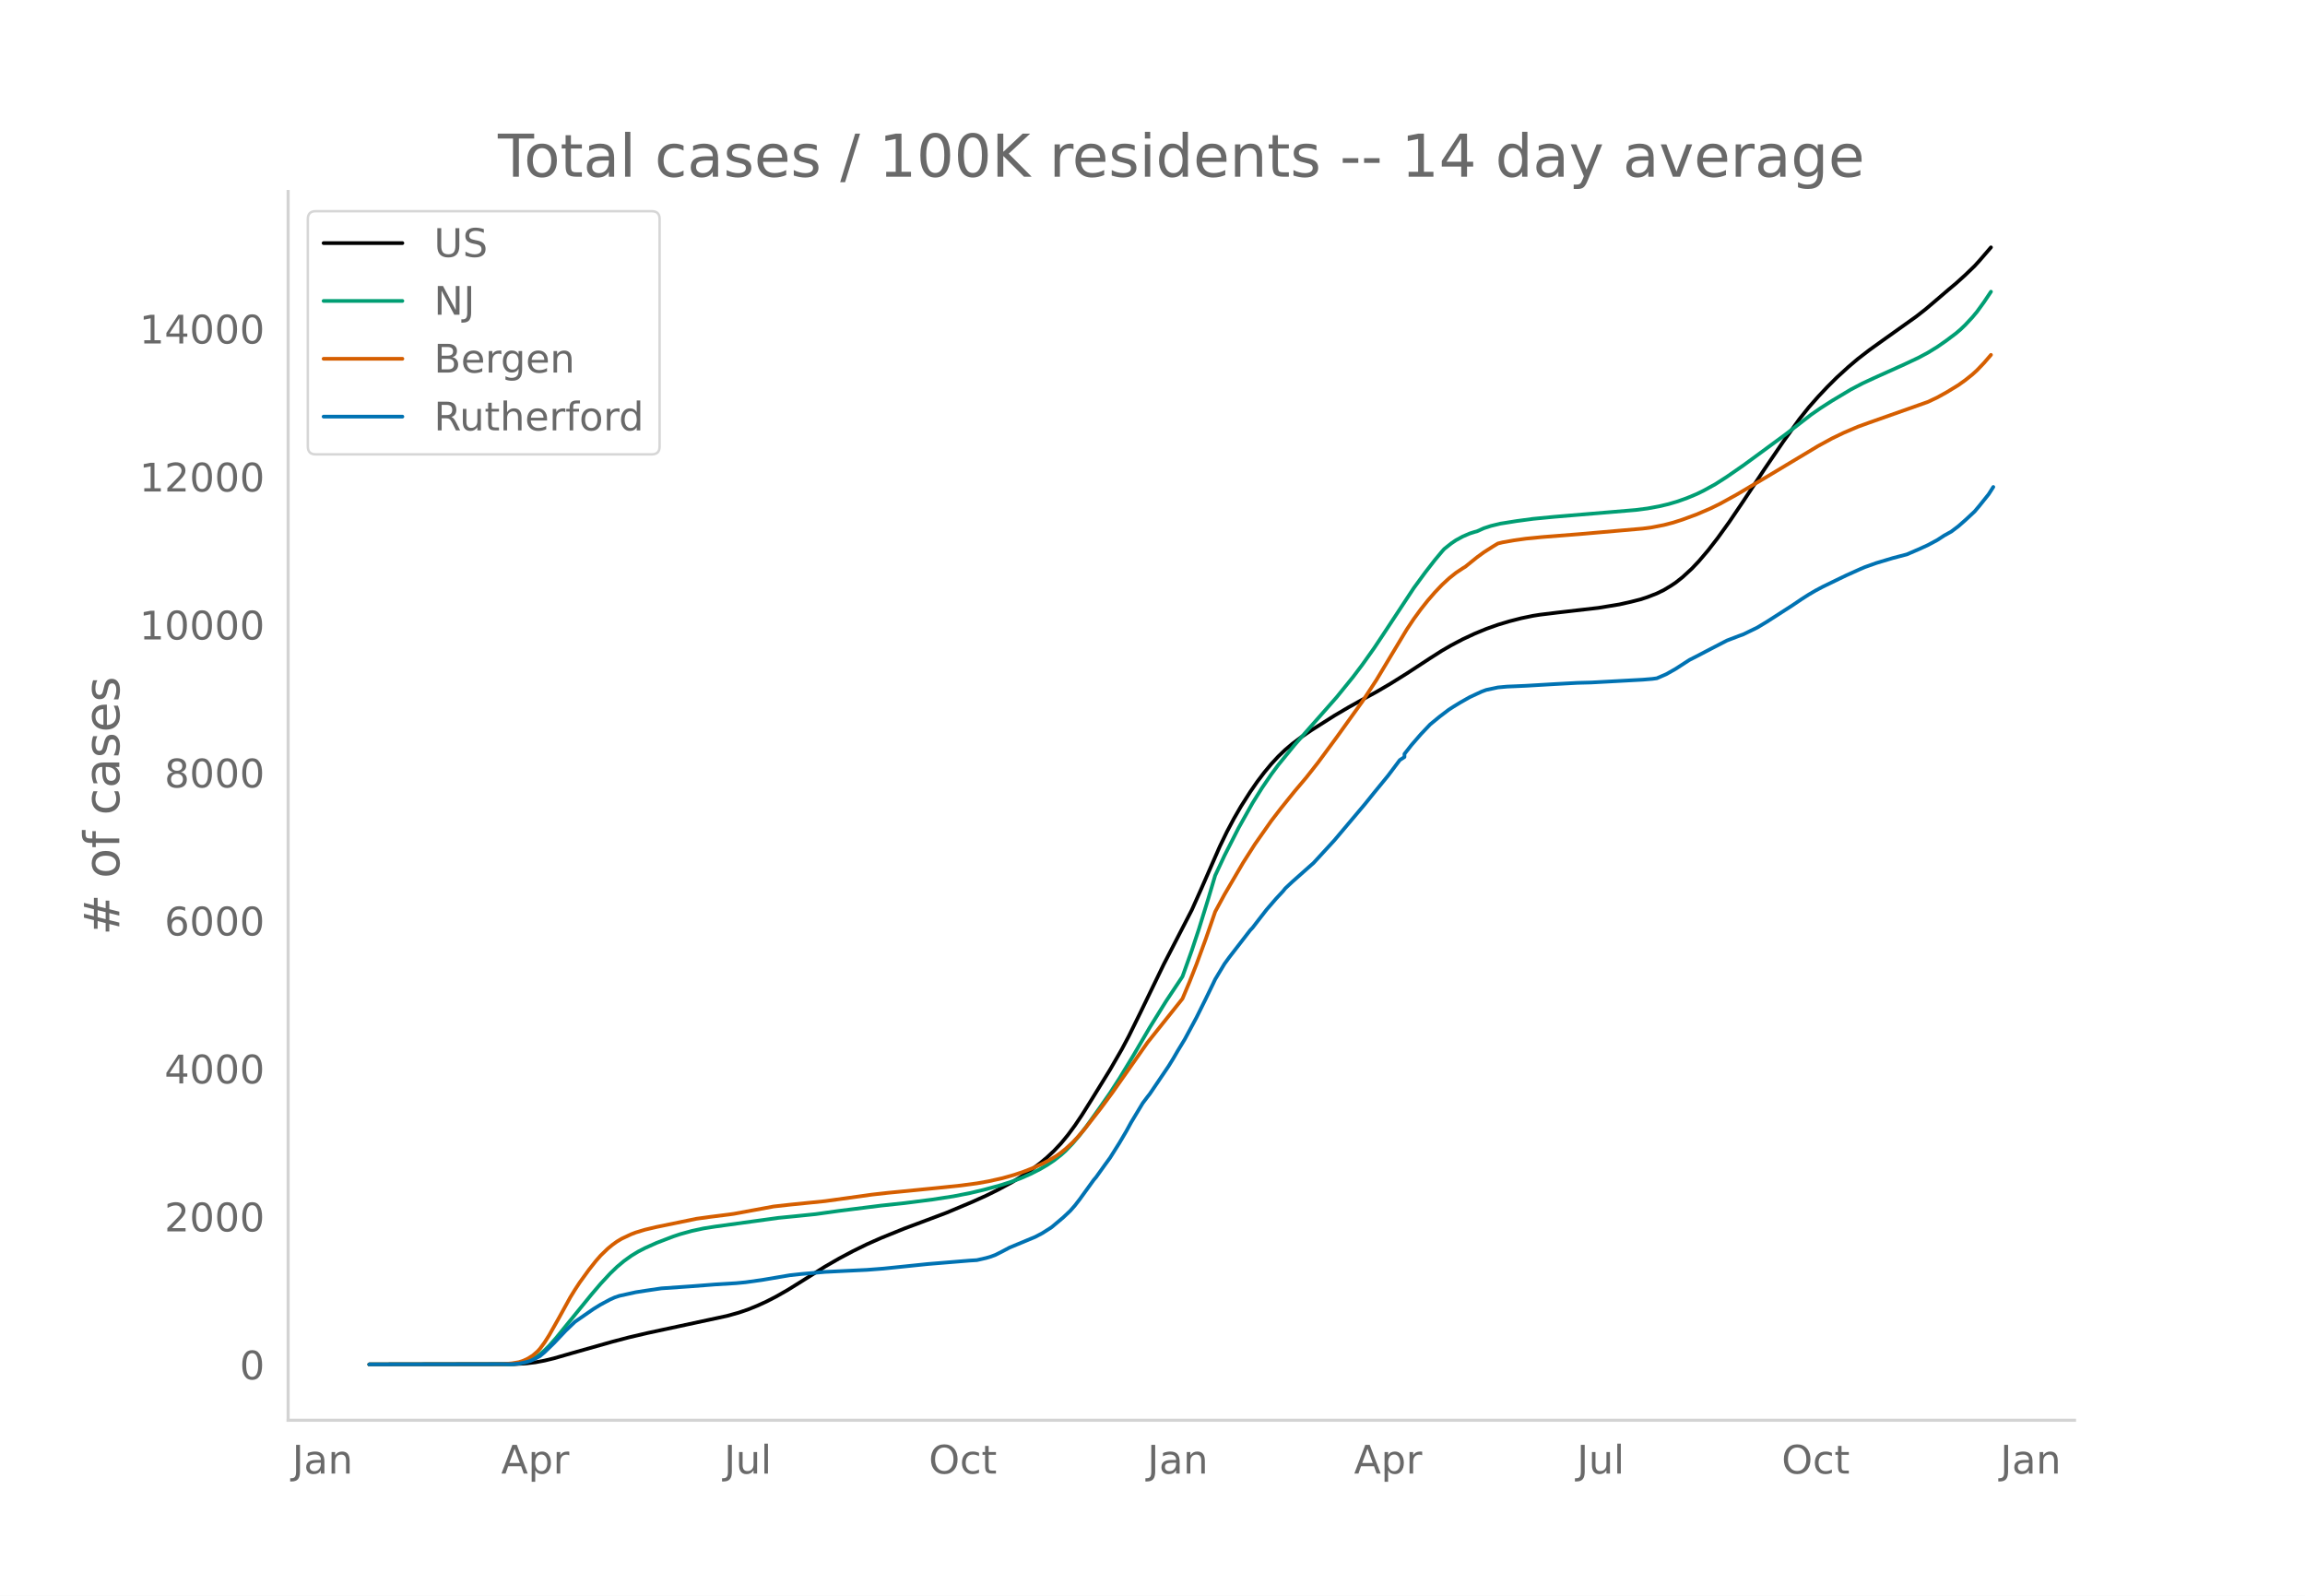
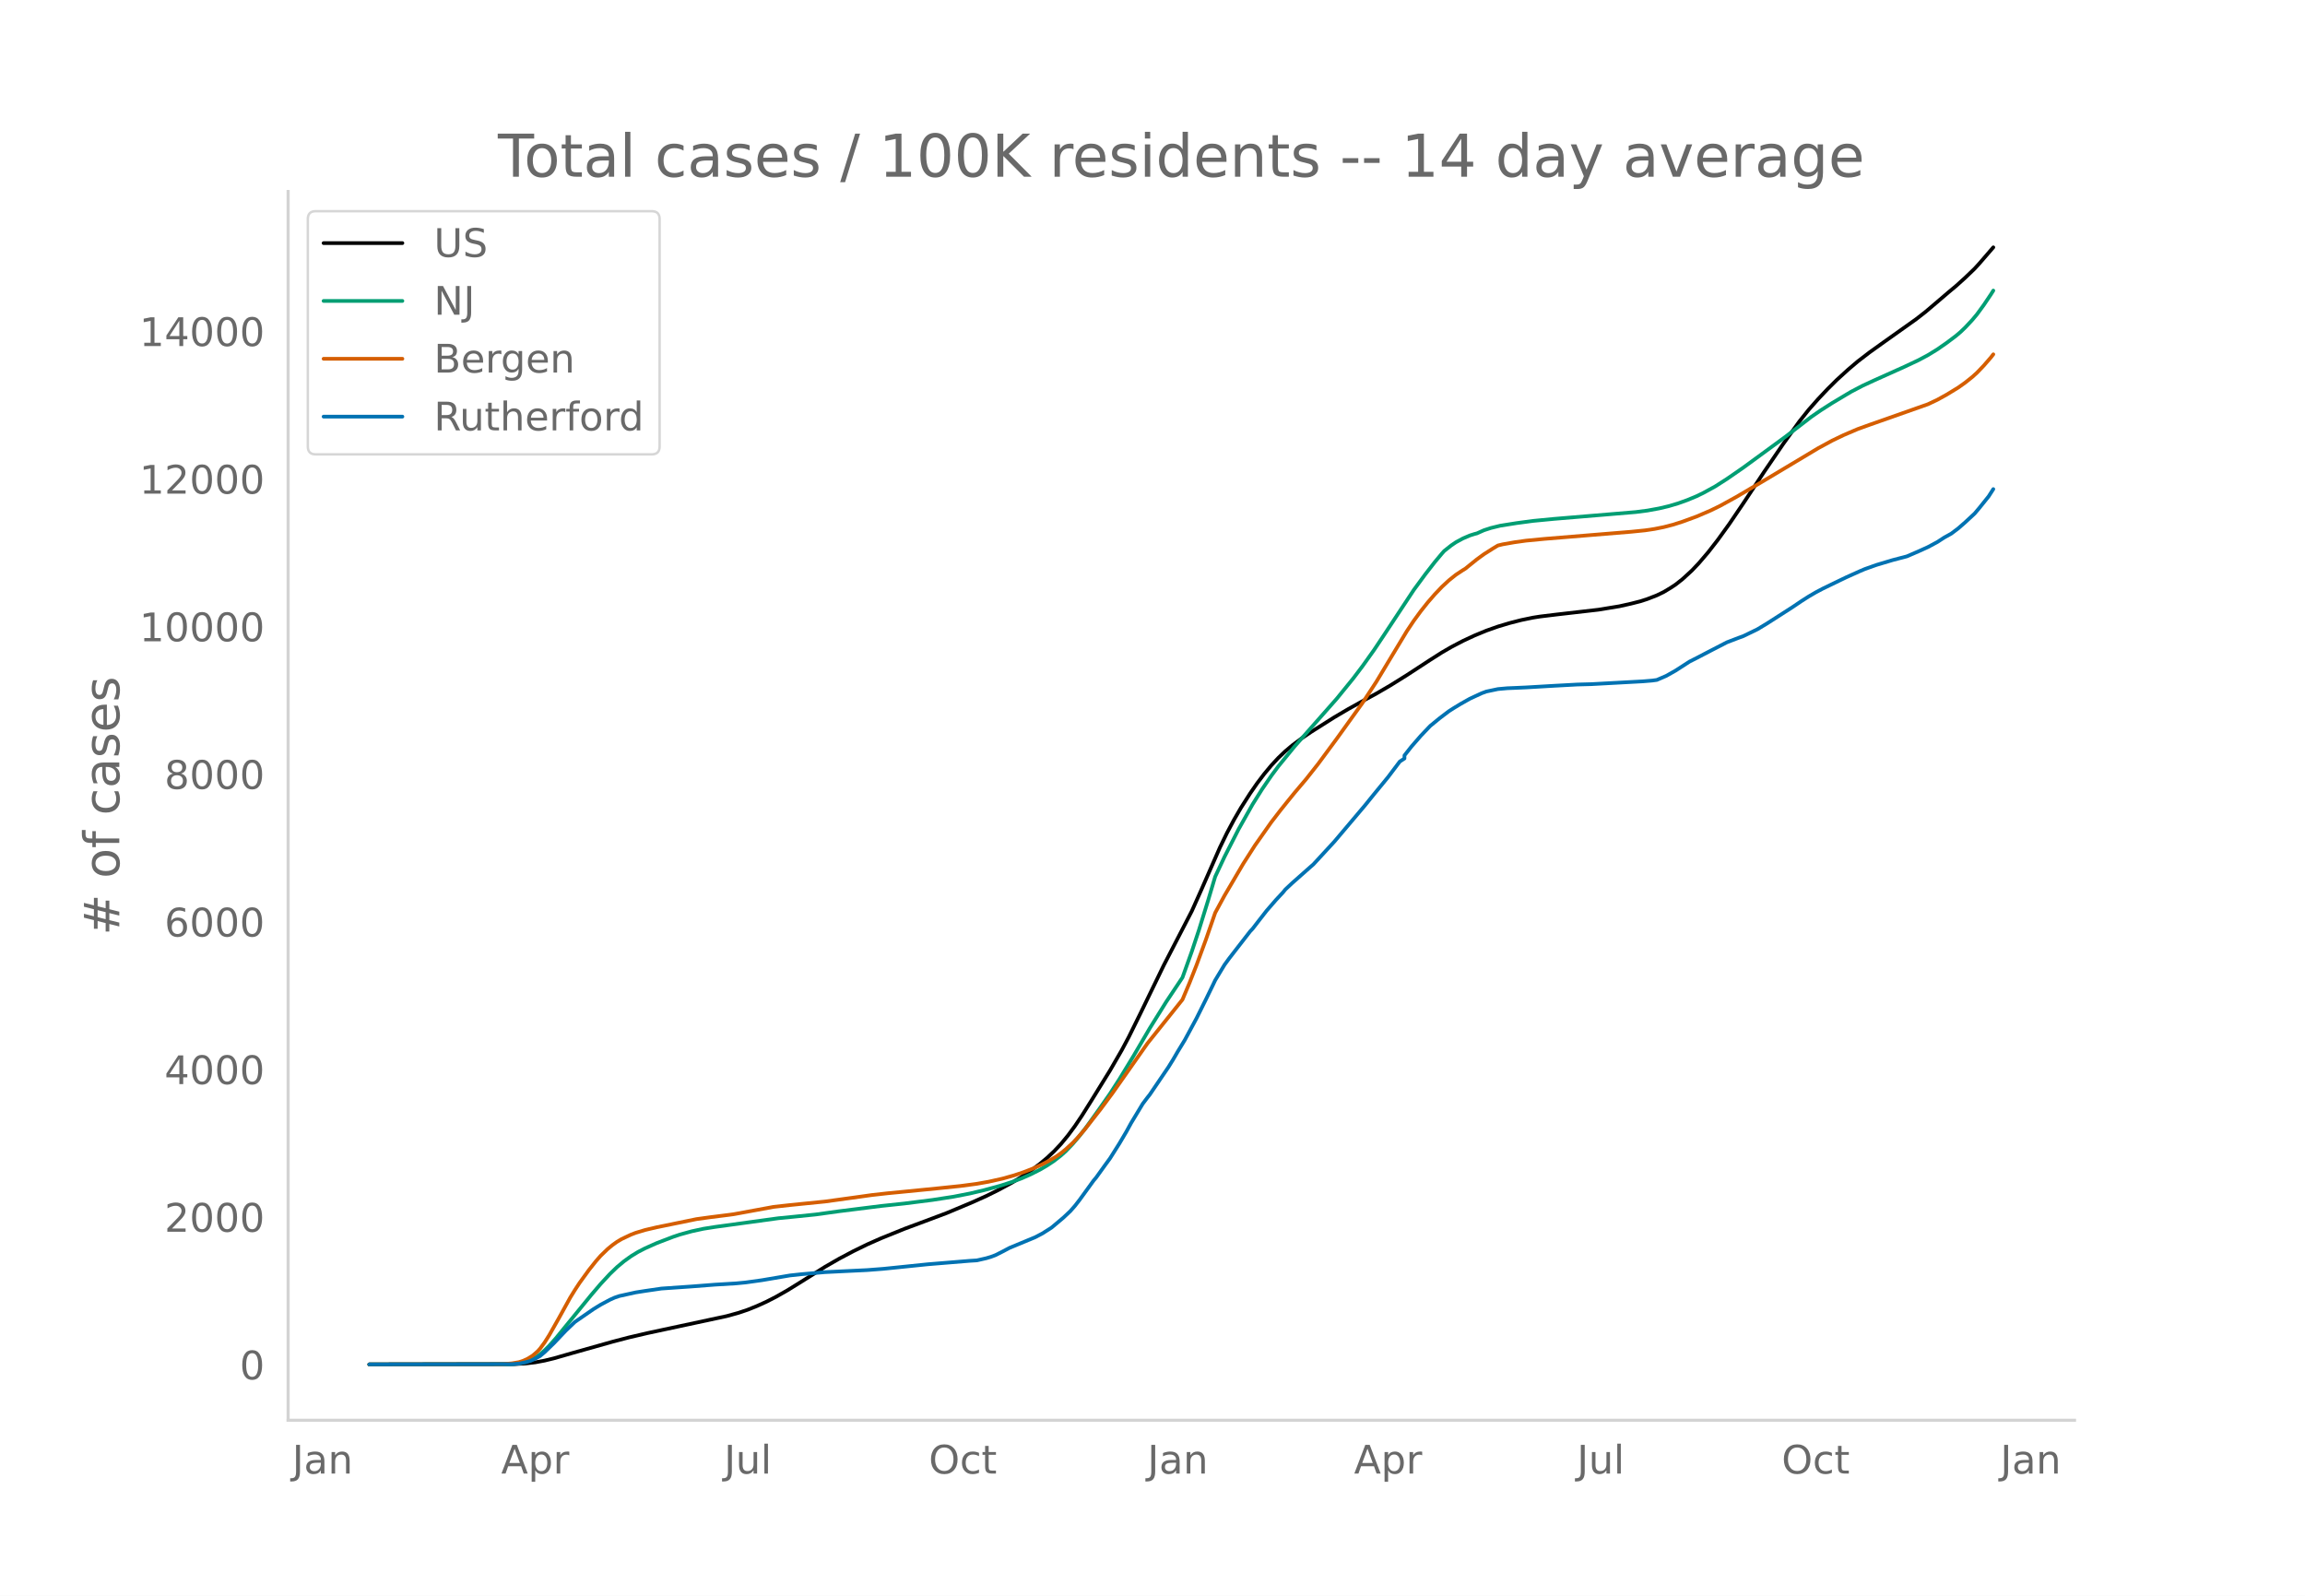
<svg xmlns="http://www.w3.org/2000/svg" xmlns:xlink="http://www.w3.org/1999/xlink" height="864" viewBox="0 0 936 648" width="1248">
  <defs>
    <style>*{stroke-linecap:butt;stroke-linejoin:round}</style>
  </defs>
  <g id="figure_1">
    <path d="M0 648h936V0H0z" style="fill:#fff" id="patch_1" />
    <g id="axes_1">
      <path d="M117 576.72h725.4V77.76H117z" style="fill:none" id="patch_2" />
-       <path clip-path="url(#pfabad0ca07)" d="m149.973 554.04 58.829-.107 4.744-.278 3.795-.45 3.796-.71 3.795-.924 7.591-2.185 16.13-4.555 6.643-1.745 7.59-1.777 12.336-2.653 19.926-4.285 4.744-1.317 3.795-1.286 3.796-1.535 3.795-1.735 3.796-1.948 4.744-2.703 5.693-3.538 9.489-5.968 5.693-3.285 5.693-3.028 5.693-2.794 5.693-2.527 9.489-3.847 6.642-2.476 10.437-3.926 10.437-4.383 5.694-2.574 4.744-2.344 5.693-3.077 3.795-2.302 3.796-2.54 3.795-2.836 2.847-2.393 2.846-2.672 2.847-3.029 2.847-3.462 2.846-3.865 2.847-4.241 3.795-6.062 7.59-12.306 4.745-8.217 2.847-5.349 4.744-9.638 9.489-19.61L483.97 369.5l3.795-8.494 7.591-17.343 2.847-5.877 2.846-5.362 2.847-4.92 3.795-5.963 2.847-4.117 2.846-3.757 2.847-3.425 2.847-3.074 2.846-2.723 2.847-2.398 3.795-2.845 3.795-2.582 9.489-6.016 5.693-3.358 6.642-3.698 4.744-2.589 5.694-3.329 6.642-4.153 9.488-6.207 4.744-3.023 3.796-2.207 4.744-2.495 4.744-2.212 4.745-1.963 4.744-1.686 4.744-1.422 4.744-1.22 4.745-.982 2.846-.449 6.642-.812 17.08-1.966 8.54-1.404 4.744-1.067 3.795-.965 2.847-.93 3.795-1.48 2.847-1.387 2.846-1.716 1.898-1.258 2.846-2.245 3.796-3.494 2.846-3.005 3.796-4.457 3.795-4.889 4.745-6.583 5.693-8.41 8.54-12.933 7.59-11.14 6.642-9.264 3.796-4.77 3.795-4.317 3.796-4.029 3.795-3.784 4.744-4.325 3.796-3.224 4.744-3.655 5.693-4.087 13.284-9.465 3.795-2.969 4.745-4.038 4.744-4.065 2.847-2.373 3.795-3.433 3.795-3.659 1.898-2.08 4.744-5.493h0" style="fill:none;stroke:#000;stroke-linecap:round;stroke-width:1.5" id="line2d_1" />
-       <path clip-path="url(#pfabad0ca07)" d="m149.973 554.04 56.931-.1 2.847-.203 1.897-.271 1.898-.48 1.898-.718 1.897-.973 1.898-1.301 1.898-1.652 1.898-1.909 2.846-3.212 3.796-4.677 10.437-12.811 3.795-4.448 3.796-4.102 2.846-2.747 2.847-2.38 2.847-2.057 2.846-1.74 2.847-1.468 4.744-2.128 6.642-2.547 2.847-.955 4.744-1.308 4.744-1.026 4.744-.753 25.62-3.526 6.641-.653 8.54-.873 9.489-1.32 17.08-2.145 9.488-1.012 11.386-1.447 8.54-1.323 6.642-1.3 5.693-1.345 6.642-1.807 4.744-1.54 3.795-1.41 3.796-1.679 3.795-1.914 2.847-1.663 2.846-1.894 2.847-2.224 1.898-1.71 2.846-2.968 2.847-3.355 2.846-3.717 4.745-6.644 4.744-6.792 3.795-5.879 5.693-9.37 6.642-11.352 6.642-10.692 6.642-9.972 3.796-10.626 2.846-8.576 3.796-12.277 2.846-9.57 3.796-8.106 5.693-11.178 5.693-10.145 3.796-6.06 3.795-5.554 2.847-3.844 6.641-8.149 17.08-19.385 6.642-8.183 3.795-5.023 4.745-6.666 3.795-5.704 12.335-18.73 4.744-6.465 3.796-4.885 2.846-3.413.95-1.073 2.846-2.263 1.898-1.29 2.846-1.552 2.847-1.223 1.897-.6.95-.243 2.846-1.274 2.846-.929 3.796-.925 6.642-1.057 6.642-.893 8.54-.822 22.772-1.903 10.437-.88 4.745-.612 4.744-.87 3.795-.897 3.796-1.128 3.795-1.356 3.796-1.582 2.846-1.387 4.744-2.608 4.745-3.045 6.642-4.6 17.08-12.53 10.437-8.064 3.795-2.635 4.744-3.04 7.591-4.544 4.744-2.49 4.745-2.208 12.335-5.551 5.693-2.688 3.795-2.029 3.796-2.333 3.795-2.647 3.796-2.859 1.897-1.615 1.898-1.825 2.847-3.056 1.897-2.269 2.847-3.917 2.846-4.25h0" style="fill:none;stroke:#009e73;stroke-linecap:round;stroke-width:1.5" id="line2d_2" />
-       <path clip-path="url(#pfabad0ca07)" d="m149.973 554.04 54.084-.093 3.796-.333 2.846-.485 1.898-.617 1.898-.908 1.898-1.208 1.897-1.65.95-1.04 1.897-2.562 1.898-3.013 3.795-6.708 4.744-8.612 1.898-3.084 1.898-2.901 3.795-5.244 2.847-3.584 1.897-2.17 2.847-2.757 1.898-1.57 1.897-1.366 1.898-1.13 3.796-1.794 1.897-.73 3.796-1.15 4.744-1.114 16.13-3.316 5.694-.785 7.59-.958 1.898-.263 16.13-2.974 6.643-.74L335 487.745l14.232-1.97 4.745-.67 6.642-.746 4.744-.457 15.182-1.505 9.488-.984 6.642-.888 4.744-.839 5.694-1.275 4.744-1.34 3.795-1.28 3.796-1.48 3.795-1.734 2.847-1.481 2.846-1.7 1.898-1.346 1.898-1.534 2.846-2.621 1.898-1.993 2.846-3.29 6.642-8.51 4.745-6.425 14.233-20.296 10.437-13.073 3.795-4.77 2.847-6.775 2.847-7.23 3.795-10.342 3.795-10.98 3.796-7.022 7.59-12.945 4.745-7.44 6.642-9.47 3.795-4.939 2.847-3.555 2.846-3.523 4.745-5.618 4.744-6.03 7.59-10.296 10.438-14.543 5.693-8.713 5.694-9.49 6.642-11.04 2.846-4.273 2.847-3.896 2.846-3.59 2.847-3.281 2.846-2.995 2.847-2.65 2.847-2.283 2.846-1.89.949-.568 4.744-3.836 2.847-2.08 3.795-2.413 1.898-1.141 1.898-.463 4.744-.839 4.744-.664 6.642-.65 15.182-1.197 25.619-2.237 3.795-.514 4.745-.928 3.795-.988 3.795-1.22 5.694-2.09 5.693-2.45 3.795-1.857 6.642-3.658 11.386-6.723 11.387-6.826 10.437-6.268 5.693-3.1 4.745-2.289 5.693-2.437 4.744-1.715 23.721-8.376 3.796-1.794 3.795-2.103 4.744-2.9 2.847-2.03 2.847-2.274 1.897-1.721 2.847-2.979 2.846-3.298h0" style="fill:none;stroke:#d55e00;stroke-linecap:round;stroke-width:1.5" id="line2d_3" />
-       <path clip-path="url(#pfabad0ca07)" d="m149.973 554.04 57.88-.106 2.846-.21 2.847-.587 1.898-.55 1.897-.88 1.898-1.032 1.898-1.595 3.795-3.682 4.745-5.018 3.795-3.635 7.59-5.253 2.847-1.747 3.796-2.04 1.898-.856 1.897-.645 6.642-1.465 3.796-.598 6.642-.974 12.335-.856 9.488-.738 8.54-.516 3.795-.364 6.642-.926 11.387-1.935 4.744-.516 9.489-.832 8.54-.422 8.539-.41 6.642-.516 6.642-.68 11.386-1.173 17.08-1.407 2.846-.176 3.796-.868 1.897-.562 1.898-.716 2.847-1.442 2.846-1.512 10.438-4.339 2.846-1.5 2.847-1.806.949-.622 4.744-3.998 2.846-2.685 1.898-2.17 1.898-2.45 5.693-7.868.949-1.113 3.795-5.289 1.898-2.603 3.795-6.038 2.847-4.83 1.898-3.472 4.744-7.879 1.898-2.52.948-1.197 7.591-11.21 1.898-3.071 1.898-3.272 2.846-4.678 4.745-8.817 3.795-7.645 2.847-5.863.948-1.993 3.796-6.308 1.898-2.603 8.54-11.046.948-.996 2.847-3.694 2.846-3.658 3.796-4.385 2.846-3.06.95-1.185 2.846-2.673 7.59-6.73.95-.821 8.539-9.287 10.437-12.37 1.898-2.251 3.796-4.702 5.693-6.953 4.744-6.308 1.898-1.243v-1.255l2.846-3.61 3.796-4.374 3.795-3.999 3.796-3.119 3.795-2.884 1.898-1.22 2.846-1.735 3.796-2.146 4.744-2.204 1.898-.703 4.744-1.009 3.795-.34 2.847-.117 4.744-.211 11.386-.669 9.489-.515 5.693-.153L667.1 276l3.795-.317 1.898-.258 3.796-1.641 3.795-2.146 5.693-3.682 2.847-1.442 5.693-2.978 6.642-3.436 4.744-1.817 1.898-.692 5.693-2.767 3.795-2.286 10.438-6.707 3.795-2.568 2.847-1.818 2.846-1.665 2.847-1.512 6.642-3.225 2.846-1.371 5.694-2.568 1.897-.81 4.745-1.688 6.641-1.993 5.694-1.49 4.744-2.051 3.795-1.724 3.796-2.04 2.846-1.852 2.847-1.583 2.846-2.146 2.847-2.498 3.795-3.529 1.898-2.251 3.796-4.737 1.897-2.967h0" style="fill:none;stroke:#0072b2;stroke-linecap:round;stroke-width:1.5" id="line2d_4" />
+       <path clip-path="url(#p5a0dff7d9c)" d="m149.973 554.04 58.829-.106 4.744-.278 3.795-.449 3.796-.708 3.795-.922 7.591-2.18 16.13-4.544 6.643-1.74 7.59-1.773 12.336-2.647 19.926-4.274 4.744-1.314 3.795-1.282 3.796-1.532 3.795-1.73 3.796-1.944 4.744-2.697 5.693-3.529 9.489-5.953 5.693-3.278 5.693-3.02 5.693-2.787 5.693-2.52 9.489-3.839 6.642-2.47 10.437-3.916 10.437-4.373 5.694-2.567 4.744-2.338 5.693-3.07 3.795-2.297 3.796-2.533 3.795-2.83 2.847-2.386 2.846-2.665 2.847-3.022 2.847-3.454 2.846-3.856 2.847-4.23 3.795-6.047 7.59-12.276 4.745-8.198 2.847-5.335 4.744-9.615 9.489-19.561 11.386-22.006 3.795-8.472 7.591-17.301 2.847-5.863 2.846-5.349 2.847-4.908 3.795-5.949 2.847-4.106 2.846-3.748 2.847-3.417 2.847-3.066 2.846-2.717 2.847-2.392 3.795-2.838 3.795-2.575 9.489-6.002 5.693-3.35 6.642-3.689 4.744-2.583 5.694-3.32 6.642-4.143 9.488-6.193 4.744-3.015 3.796-2.201 4.744-2.489 4.744-2.207 4.745-1.959 4.744-1.68 4.744-1.42 4.744-1.216 4.745-.98 2.846-.448 6.642-.81 17.08-1.962 8.54-1.4 4.744-1.064 3.795-.963 2.847-.927 3.795-1.477 2.847-1.384 2.846-1.712 1.898-1.255 2.846-2.239 3.796-3.485 2.846-2.999 3.796-4.445 3.795-4.877 4.745-6.568 5.693-8.388 8.54-12.902 7.59-11.113 6.642-9.242 3.796-4.758 3.795-4.306 3.796-4.02 3.795-3.775 4.744-4.314 3.796-3.216 4.744-3.646 5.693-4.078 13.284-9.442 3.795-2.96 4.745-4.029 4.744-4.055 2.847-2.368 3.795-3.424 3.795-3.65 1.898-2.075 5.693-6.585h0" style="fill:none;stroke:#000;stroke-linecap:round;stroke-width:1.5" id="line2d_1" />
+       <path clip-path="url(#p5a0dff7d9c)" d="m149.973 554.04 56.931-.1 2.847-.202 1.897-.271 1.898-.478 1.898-.717 1.897-.97 1.898-1.298 1.898-1.648 1.898-1.904 2.846-3.205 3.796-4.665 10.437-12.78 3.795-4.437 3.796-4.092 2.846-2.74 2.847-2.374 2.847-2.052 2.846-1.737 2.847-1.464 4.744-2.122 6.642-2.541 2.847-.953 4.744-1.305 4.744-1.024 4.744-.75 25.62-3.518 6.641-.651 8.54-.871 9.489-1.317 17.08-2.14 9.488-1.01 11.386-1.443 8.54-1.32 6.642-1.296 5.693-1.342 6.642-1.803 4.744-1.537 3.795-1.405 3.796-1.676 3.795-1.909 2.847-1.66 2.846-1.888 2.847-2.22 1.898-1.704 2.846-2.961 2.847-3.347 2.846-3.708 4.745-6.628 4.744-6.775 3.795-5.865 5.693-9.346 6.642-11.325 6.642-10.667 6.642-9.947 3.796-10.6 2.846-8.555 3.796-12.248 2.846-9.546 3.796-8.087 5.693-11.15 5.693-10.12 3.796-6.046 3.795-5.54 2.847-3.835 6.641-8.129 17.08-19.338 6.642-8.162 3.795-5.011 4.745-6.65 3.795-5.69 12.335-18.684 4.744-6.45 3.796-4.873 2.846-3.405.95-1.07 2.846-2.257 1.898-1.287 2.846-1.548 2.847-1.221 1.897-.6.95-.24 2.846-1.271 2.846-.927 3.796-.923 6.642-1.055 6.642-.89 8.54-.82 22.772-1.898 10.437-.88 4.745-.61 4.744-.866 3.795-.896 3.796-1.125 3.795-1.353 3.796-1.578 2.846-1.384 4.744-2.602 4.745-3.037 6.642-4.588 17.08-12.5 10.437-8.044 3.795-2.629 4.744-3.032 7.591-4.534 4.744-2.483 4.745-2.203 12.335-5.537 5.693-2.682 3.795-2.024 3.796-2.327 3.795-2.64 3.796-2.853 1.897-1.611 1.898-1.82 2.847-3.05 1.897-2.262 2.847-3.908 2.846-4.24.95-1.518h0" style="fill:none;stroke:#009e73;stroke-linecap:round;stroke-width:1.5" id="line2d_2" />
+       <path clip-path="url(#p5a0dff7d9c)" d="m149.973 554.04 54.084-.093 3.796-.332 2.846-.484 1.898-.616 1.898-.905 1.898-1.205 1.897-1.645.95-1.04 1.897-2.555 1.898-3.005 3.795-6.692 4.744-8.59 1.898-3.078 1.898-2.893 3.795-5.231 2.847-3.576 1.897-2.164 2.847-2.75 1.898-1.566 1.897-1.364 1.898-1.127 3.796-1.79 1.897-.728 3.796-1.146 4.744-1.112 16.13-3.308 5.694-.783 7.59-.956 1.898-.262 16.13-2.967 6.643-.739 14.233-1.43 14.232-1.965 4.745-.669 6.642-.745 4.744-.455 15.182-1.501 9.488-.982 6.642-.886 4.744-.837 5.694-1.272 4.744-1.337 3.795-1.277 3.796-1.476 3.795-1.73 2.847-1.477 2.846-1.695 1.898-1.344 1.898-1.53 2.846-2.615 1.898-1.988 2.846-3.28 6.642-8.49 4.745-6.41 14.233-20.246 10.437-13.042 3.795-4.758 2.847-6.759 2.847-7.211 3.795-10.318 3.795-10.952 3.796-7.006 7.59-12.913 4.745-7.423 6.642-9.446 3.795-4.927 2.847-3.547 2.846-3.514 4.745-5.604 4.744-6.015 7.59-10.271 10.438-14.508 5.693-8.692 5.694-9.466 6.642-11.013 2.846-4.263 2.847-3.886 2.846-3.582 2.847-3.273 2.846-2.988 2.847-2.643 2.847-2.278 2.846-1.884.949-.568 4.744-3.827 2.847-2.075 3.795-2.407 1.898-1.138 1.898-.462 4.744-.837 4.744-.662 7.591-.73 35.108-2.88 5.693-.575 3.795-.567 3.796-.76 3.795-.987 3.795-1.217 5.694-2.084 5.693-2.444 3.795-1.852 6.642-3.65 11.386-6.707 11.387-6.808 10.437-6.254 5.693-3.093 4.745-2.282 5.693-2.431 4.744-1.711 23.721-8.355 3.796-1.79 3.795-2.098 4.744-2.893 2.847-2.026 2.847-2.268 1.897-1.717 2.847-2.97 2.846-3.291.95-1.224h0" style="fill:none;stroke:#d55e00;stroke-linecap:round;stroke-width:1.5" id="line2d_3" />
+       <path clip-path="url(#p5a0dff7d9c)" d="m149.973 554.04 57.88-.105 2.846-.21 2.847-.586 1.898-.55 1.897-.877 1.898-1.029 1.898-1.59 3.795-3.673 4.745-5.007 3.795-3.626 7.59-5.24 2.847-1.743 3.796-2.035 1.898-.854 1.897-.643 6.642-1.462 3.796-.597 6.642-.97 12.335-.854 9.488-.737 8.54-.515 3.795-.362 6.642-.924 11.387-1.93 4.744-.515 9.489-.83 8.54-.422 8.539-.409 6.642-.515 6.642-.678 11.386-1.17 17.08-1.403 2.846-.176 3.796-.865 1.897-.562 1.898-.713 2.847-1.439 2.846-1.509 10.438-4.328 2.846-1.497 2.847-1.801.949-.62 4.744-3.989 2.846-2.678 1.898-2.164 1.898-2.445 5.693-7.848.949-1.111 3.795-5.275 1.898-2.597 3.795-6.024 2.847-4.819 1.898-3.462 4.744-7.86 1.898-2.515.948-1.193 7.591-11.182 1.898-3.065 1.898-3.263 2.846-4.667 4.745-8.796 3.795-7.626 2.847-5.849.948-1.988 3.796-6.293 1.898-2.597 8.54-11.018.948-.994 2.847-3.685 2.846-3.649 3.796-4.375 2.846-3.052.95-1.182 2.846-2.667 7.59-6.713.95-.82 8.539-9.263 10.437-12.34 1.898-2.246 3.796-4.69 5.693-6.936 4.744-6.293 1.898-1.24v-1.252l2.846-3.602 3.796-4.363 3.795-3.989 3.796-3.11 3.795-2.878 1.898-1.217 2.846-1.73 3.796-2.141 4.744-2.2 1.898-.701 4.744-1.006 3.795-.34 2.847-.116 4.744-.21 11.386-.667 9.489-.515 5.693-.152 20.875-1.135 3.795-.316 1.898-.257 3.796-1.637 3.795-2.14 5.693-3.674 2.847-1.438 5.693-2.971 6.642-3.427 4.744-1.813 1.898-.69 5.693-2.761 3.795-2.28 10.438-6.691 3.795-2.562 2.847-1.813 2.846-1.66 2.847-1.51 6.642-3.216 2.846-1.369 5.694-2.561 1.897-.807 4.745-1.685 6.641-1.988 5.694-1.486 4.744-2.047 3.795-1.719 3.796-2.035 2.846-1.848 2.847-1.58 2.846-2.14 2.847-2.491 3.795-3.521 1.898-2.246 3.796-4.725 1.897-2.96h0" style="fill:none;stroke:#0072b2;stroke-linecap:round;stroke-width:1.5" id="line2d_4" />
      <path d="M117 576.72V77.76" style="fill:none;stroke:#d3d3d3;stroke-linecap:square;stroke-linejoin:miter;stroke-width:1.25" id="patch_3" />
      <path d="M117 576.72h725.4" style="fill:none;stroke:#d3d3d3;stroke-linecap:square;stroke-linejoin:miter;stroke-width:1.25" id="patch_4" />
      <g id="matplotlib.axis_1">
        <g id="xtick_1">
          <g style="fill:#696969" transform="matrix(.16 0 0 -.16 118.663 598.378)" id="text_1">
            <defs>
              <path d="M9.813 72.906h9.859V5.078q0-13.187-5-19.14-5-5.954-16.094-5.954h-3.75v8.297h3.078q6.531 0 9.219 3.672Q9.813-4.39 9.813 5.078z" id="DejaVuSans-74" />
              <path d="M34.281 27.484q-10.89 0-15.093-2.484-4.204-2.484-4.204-8.5 0-4.781 3.157-7.594 3.156-2.797 8.562-2.797 7.485 0 12 5.297 4.516 5.297 4.516 14.078v2zm17.922 3.72V0H43.22v8.297Q40.14 3.328 35.547.953q-4.594-2.375-11.234-2.375-8.391 0-13.36 4.719Q6 8.016 6 15.922q0 9.219 6.172 13.906 6.187 4.688 18.437 4.688h12.61v.89q0 6.203-4.078 9.594-4.078 3.39-11.453 3.39-4.688 0-9.141-1.124-4.438-1.125-8.531-3.375v8.312q4.921 1.906 9.562 2.844 4.64.953 9.031.953 11.875 0 17.735-6.156 5.86-6.14 5.86-18.64z" id="DejaVuSans-97" />
              <path d="M54.89 33.016V0h-8.984v32.719q0 7.765-3.031 11.61-3.031 3.858-9.078 3.858-7.281 0-11.484-4.64-4.204-4.625-4.204-12.64V0H9.08v54.688h9.03v-8.5q3.235 4.937 7.594 7.374Q30.078 56 35.797 56q9.422 0 14.25-5.828 4.844-5.828 4.844-17.156z" id="DejaVuSans-110" />
            </defs>
            <use xlink:href="#DejaVuSans-74" />
            <use x="29.492" xlink:href="#DejaVuSans-97" />
            <use x="90.771" xlink:href="#DejaVuSans-110" />
          </g>
        </g>
        <g id="xtick_2">
          <g style="fill:#696969" transform="matrix(.16 0 0 -.16 203.501 598.378)" id="text_2">
            <defs>
              <path d="M34.188 63.188 20.797 26.906h26.812zm-5.579 9.718h11.188L67.578 0h-10.25l-6.64 18.703h-32.86L11.188 0H.78z" id="DejaVuSans-65" />
              <path d="M18.11 8.203v-29H9.077v75.484h9.031v-8.296q2.844 4.875 7.157 7.234Q29.594 56 35.594 56q9.968 0 16.187-7.906 6.235-7.907 6.235-20.797T51.78 6.484q-6.218-7.906-16.187-7.906-6 0-10.328 2.375-4.313 2.375-7.157 7.25zm30.578 19.094q0 9.906-4.079 15.547-4.078 5.64-11.203 5.64-7.14 0-11.218-5.64-4.079-5.64-4.079-15.547 0-9.906 4.078-15.547 4.079-5.64 11.22-5.64 7.124 0 11.202 5.64t4.078 15.547z" id="DejaVuSans-112" />
              <path d="M41.11 46.297q-1.516.875-3.297 1.281Q36.03 48 33.89 48q-7.625 0-11.703-4.953-4.079-4.953-4.079-14.234V0H9.08v54.688h9.03v-8.5q2.844 4.984 7.375 7.39Q30.031 56 36.531 56q.922 0 2.047-.125 1.125-.11 2.484-.36z" id="DejaVuSans-114" />
            </defs>
            <use xlink:href="#DejaVuSans-65" />
            <use x="68.408" xlink:href="#DejaVuSans-112" />
            <use x="131.885" xlink:href="#DejaVuSans-114" />
          </g>
        </g>
        <g id="xtick_3">
          <g style="fill:#696969" transform="matrix(.16 0 0 -.16 294.035 598.378)" id="text_3">
            <defs>
              <path d="M8.5 21.578v33.11h8.984V21.922q0-7.766 3.016-11.656 3.031-3.875 9.094-3.875 7.265 0 11.484 4.64 4.234 4.64 4.234 12.656v31h8.985V0h-8.984v8.406Q42.047 3.422 37.718 1q-4.313-2.422-10.032-2.422-9.421 0-14.312 5.86Q8.5 10.296 8.5 21.578zM31.11 56z" id="DejaVuSans-117" />
              <path d="M9.422 75.984h8.984V0H9.422z" id="DejaVuSans-108" />
            </defs>
            <use xlink:href="#DejaVuSans-74" />
            <use x="29.492" xlink:href="#DejaVuSans-117" />
            <use x="92.871" xlink:href="#DejaVuSans-108" />
          </g>
        </g>
        <g id="xtick_4">
          <g style="fill:#696969" transform="matrix(.16 0 0 -.16 377.15 598.378)" id="text_4">
            <defs>
              <path d="M39.406 66.219q-10.75 0-17.078-8.016-6.312-8-6.312-21.828 0-13.766 6.312-21.781 6.328-8 17.078-8 10.735 0 17.016 8 6.281 8.015 6.281 21.781 0 13.828-6.281 21.828-6.281 8.016-17.016 8.016zm0 8q15.328 0 24.5-10.281 9.188-10.282 9.188-27.563 0-17.234-9.188-27.516-9.172-10.28-24.5-10.28-15.375 0-24.593 10.25-9.204 10.265-9.204 27.546t9.204 27.563q9.218 10.28 24.593 10.28z" id="DejaVuSans-79" />
              <path d="M48.781 52.594v-8.407q-3.812 2.11-7.64 3.157-3.828 1.047-7.735 1.047-8.75 0-13.593-5.547-4.829-5.532-4.829-15.547 0-10.016 4.829-15.563 4.843-5.53 13.593-5.53 3.907 0 7.735 1.046 3.828 1.047 7.64 3.156V2.094Q45.016.344 40.984-.531q-4.015-.89-8.562-.89-12.36 0-19.64 7.765-7.266 7.765-7.266 20.953 0 13.375 7.343 21.031Q20.22 56 33.016 56q4.14 0 8.093-.86 3.953-.843 7.672-2.546z" id="DejaVuSans-99" />
              <path d="M18.313 70.219V54.688h18.5v-6.985h-18.5V18.016q0-6.688 1.828-8.594 1.828-1.906 7.453-1.906h9.218V0h-9.218q-10.407 0-14.36 3.875-3.953 3.89-3.953 14.14v29.688H2.687v6.984h6.594V70.22z" id="DejaVuSans-116" />
            </defs>
            <use xlink:href="#DejaVuSans-79" />
            <use x="78.711" xlink:href="#DejaVuSans-99" />
            <use x="133.691" xlink:href="#DejaVuSans-116" />
          </g>
        </g>
        <g id="xtick_5">
          <g style="fill:#696969" transform="matrix(.16 0 0 -.16 465.944 598.378)" id="text_5">
            <use xlink:href="#DejaVuSans-74" />
            <use x="29.492" xlink:href="#DejaVuSans-97" />
            <use x="90.771" xlink:href="#DejaVuSans-110" />
          </g>
        </g>
        <g id="xtick_6">
          <g style="fill:#696969" transform="matrix(.16 0 0 -.16 549.834 598.378)" id="text_6">
            <use xlink:href="#DejaVuSans-65" />
            <use x="68.408" xlink:href="#DejaVuSans-112" />
            <use x="131.885" xlink:href="#DejaVuSans-114" />
          </g>
        </g>
        <g id="xtick_7">
          <g style="fill:#696969" transform="matrix(.16 0 0 -.16 640.367 598.378)" id="text_7">
            <use xlink:href="#DejaVuSans-74" />
            <use x="29.492" xlink:href="#DejaVuSans-117" />
            <use x="92.871" xlink:href="#DejaVuSans-108" />
          </g>
        </g>
        <g id="xtick_8">
          <g style="fill:#696969" transform="matrix(.16 0 0 -.16 723.482 598.378)" id="text_8">
            <use xlink:href="#DejaVuSans-79" />
            <use x="78.711" xlink:href="#DejaVuSans-99" />
            <use x="133.691" xlink:href="#DejaVuSans-116" />
          </g>
        </g>
        <g id="xtick_9">
          <g style="fill:#696969" transform="matrix(.16 0 0 -.16 812.276 598.378)" id="text_9">
            <use xlink:href="#DejaVuSans-74" />
            <use x="29.492" xlink:href="#DejaVuSans-97" />
            <use x="90.771" xlink:href="#DejaVuSans-110" />
          </g>
        </g>
      </g>
      <g id="matplotlib.axis_2">
        <g id="ytick_1">
          <g style="fill:#696969" transform="matrix(.16 0 0 -.16 97.32 560.119)" id="text_10">
            <defs>
              <path d="M31.781 66.406q-7.61 0-11.453-7.5Q16.5 51.422 16.5 36.375q0-14.984 3.828-22.484 3.844-7.5 11.453-7.5 7.672 0 11.5 7.5 3.844 7.5 3.844 22.484 0 15.047-3.844 22.531-3.828 7.5-11.5 7.5zm0 7.813q12.266 0 18.735-9.703 6.468-9.688 6.468-28.141 0-18.406-6.468-28.11-6.47-9.687-18.735-9.687-12.25 0-18.718 9.688-6.47 9.703-6.47 28.109 0 18.453 6.47 28.14Q19.53 74.22 31.78 74.22z" id="DejaVuSans-48" />
            </defs>
            <use xlink:href="#DejaVuSans-48" />
          </g>
        </g>
        <g id="ytick_2">
-           <g style="fill:#696969" transform="matrix(.16 0 0 -.16 66.78 500.029)" id="text_11">
+           <g style="fill:#696969" transform="matrix(.16 0 0 -.16 66.78 500.175)" id="text_11">
            <defs>
              <path d="M19.188 8.297h34.421V0H7.33v8.297q5.609 5.812 15.296 15.594 9.703 9.797 12.188 12.64 4.734 5.313 6.609 9 1.89 3.688 1.89 7.25 0 5.813-4.078 9.469-4.078 3.672-10.625 3.672-4.64 0-9.797-1.61-5.14-1.609-11-4.89v9.969Q13.767 71.78 18.938 73q5.188 1.219 9.485 1.219 11.328 0 18.062-5.672 6.735-5.656 6.735-15.125 0-4.5-1.688-8.531-1.672-4.016-6.125-9.485-1.218-1.422-7.765-8.187-6.532-6.766-18.453-18.922z" id="DejaVuSans-50" />
            </defs>
            <use xlink:href="#DejaVuSans-50" />
            <use x="63.623" xlink:href="#DejaVuSans-48" />
            <use x="127.246" xlink:href="#DejaVuSans-48" />
            <use x="190.869" xlink:href="#DejaVuSans-48" />
          </g>
        </g>
        <g id="ytick_3">
-           <g style="fill:#696969" transform="matrix(.16 0 0 -.16 66.78 439.939)" id="text_12">
+           <g style="fill:#696969" transform="matrix(.16 0 0 -.16 66.78 440.231)" id="text_12">
            <defs>
              <path d="M37.797 64.313 12.89 25.39h24.906zm-2.594 8.593H47.61V25.391h10.407v-8.203H47.609V0h-9.812v17.188H4.89v9.515z" id="DejaVuSans-52" />
            </defs>
            <use xlink:href="#DejaVuSans-52" />
            <use x="63.623" xlink:href="#DejaVuSans-48" />
            <use x="127.246" xlink:href="#DejaVuSans-48" />
            <use x="190.869" xlink:href="#DejaVuSans-48" />
          </g>
        </g>
        <g id="ytick_4">
-           <g style="fill:#696969" transform="matrix(.16 0 0 -.16 66.78 379.848)" id="text_13">
+           <g style="fill:#696969" transform="matrix(.16 0 0 -.16 66.78 380.288)" id="text_13">
            <defs>
              <path d="M33.016 40.375q-6.641 0-10.532-4.547-3.875-4.531-3.875-12.437 0-7.86 3.875-12.438 3.891-4.562 10.532-4.562 6.64 0 10.515 4.562 3.875 4.578 3.875 12.438 0 7.906-3.875 12.437-3.875 4.547-10.515 4.547zm19.578 30.922v-8.984q-3.719 1.75-7.5 2.671-3.782.938-7.5.938-9.766 0-14.922-6.594-5.14-6.594-5.875-19.922 2.875 4.25 7.219 6.516 4.359 2.266 9.578 2.266 10.984 0 17.36-6.672 6.374-6.657 6.374-18.125 0-11.235-6.64-18.032-6.641-6.78-17.672-6.78-12.657 0-19.344 9.687-6.688 9.703-6.688 28.109 0 17.281 8.204 27.563 8.203 10.28 22.015 10.28 3.719 0 7.5-.734t7.89-2.187z" id="DejaVuSans-54" />
            </defs>
            <use xlink:href="#DejaVuSans-54" />
            <use x="63.623" xlink:href="#DejaVuSans-48" />
            <use x="127.246" xlink:href="#DejaVuSans-48" />
            <use x="190.869" xlink:href="#DejaVuSans-48" />
          </g>
        </g>
        <g id="ytick_5">
-           <g style="fill:#696969" transform="matrix(.16 0 0 -.16 66.78 319.758)" id="text_14">
+           <g style="fill:#696969" transform="matrix(.16 0 0 -.16 66.78 320.344)" id="text_14">
            <defs>
              <path d="M31.781 34.625q-7.031 0-11.062-3.766-4.016-3.765-4.016-10.343 0-6.594 4.016-10.36Q24.75 6.391 31.78 6.391q7.032 0 11.078 3.78 4.063 3.798 4.063 10.345 0 6.578-4.031 10.343-4.016 3.766-11.11 3.766zm-9.86 4.188q-6.343 1.562-9.89 5.906Q8.5 49.079 8.5 55.329q0 8.733 6.219 13.812 6.234 5.078 17.062 5.078 10.89 0 17.094-5.078 6.203-5.079 6.203-13.813 0-6.25-3.547-10.61-3.531-4.343-9.828-5.906 7.125-1.656 11.094-6.5 3.984-4.828 3.984-11.796 0-10.61-6.468-16.282-6.47-5.656-18.532-5.656-12.047 0-18.531 5.656-6.469 5.672-6.469 16.282 0 6.968 4 11.797 4.016 4.843 11.14 6.5zM18.314 54.39q0-5.657 3.53-8.828 3.548-3.172 9.938-3.172 6.36 0 9.938 3.172 3.593 3.171 3.593 8.828 0 5.672-3.593 8.843-3.578 3.172-9.938 3.172-6.39 0-9.937-3.172-3.532-3.172-3.532-8.843z" id="DejaVuSans-56" />
            </defs>
            <use xlink:href="#DejaVuSans-56" />
            <use x="63.623" xlink:href="#DejaVuSans-48" />
            <use x="127.246" xlink:href="#DejaVuSans-48" />
            <use x="190.869" xlink:href="#DejaVuSans-48" />
          </g>
        </g>
        <g id="ytick_6">
-           <g style="fill:#696969" transform="matrix(.16 0 0 -.16 56.6 259.668)" id="text_15">
+           <g style="fill:#696969" transform="matrix(.16 0 0 -.16 56.6 260.4)" id="text_15">
            <defs>
              <path d="M12.406 8.297h16.11v55.625l-17.532-3.516v8.985l17.438 3.515h9.86V8.296H54.39V0H12.406z" id="DejaVuSans-49" />
            </defs>
            <use xlink:href="#DejaVuSans-49" />
            <use x="63.623" xlink:href="#DejaVuSans-48" />
            <use x="127.246" xlink:href="#DejaVuSans-48" />
            <use x="190.869" xlink:href="#DejaVuSans-48" />
            <use x="254.492" xlink:href="#DejaVuSans-48" />
          </g>
        </g>
        <g id="ytick_7">
-           <g style="fill:#696969" transform="matrix(.16 0 0 -.16 56.6 199.578)" id="text_16">
+           <g style="fill:#696969" transform="matrix(.16 0 0 -.16 56.6 200.457)" id="text_16">
            <use xlink:href="#DejaVuSans-49" />
            <use x="63.623" xlink:href="#DejaVuSans-50" />
            <use x="127.246" xlink:href="#DejaVuSans-48" />
            <use x="190.869" xlink:href="#DejaVuSans-48" />
            <use x="254.492" xlink:href="#DejaVuSans-48" />
          </g>
        </g>
        <g id="ytick_8">
-           <g style="fill:#696969" transform="matrix(.16 0 0 -.16 56.6 139.488)" id="text_17">
+           <g style="fill:#696969" transform="matrix(.16 0 0 -.16 56.6 140.513)" id="text_17">
            <use xlink:href="#DejaVuSans-49" />
            <use x="63.623" xlink:href="#DejaVuSans-52" />
            <use x="127.246" xlink:href="#DejaVuSans-48" />
            <use x="190.869" xlink:href="#DejaVuSans-48" />
            <use x="254.492" xlink:href="#DejaVuSans-48" />
          </g>
        </g>
        <g style="fill:#696969" transform="matrix(0 -.2 -.2 0 48.44 379.813)" id="text_18">
          <defs>
            <path d="M51.125 44H36.922l-4.11-16.313h14.313zm-7.328 27.781-5.078-20.265h14.265L58.11 71.78h7.813L60.89 51.516h15.234V44h-17.14l-4-16.313h15.53V20.22H53.079L48 0h-7.813l5.032 20.219H30.906L25.875 0h-7.86l5.079 20.219H7.719v7.468h17.187L29 44H13.281v7.516h17.625l4.985 20.265z" id="DejaVuSans-35" />
            <path d="M30.61 48.39q-7.22 0-11.422-5.64-4.204-5.64-4.204-15.453 0-9.813 4.172-15.453 4.188-5.64 11.453-5.64 7.188 0 11.375 5.655 4.203 5.672 4.203 15.438 0 9.719-4.203 15.406-4.187 5.688-11.375 5.688zm0 7.61q11.718 0 18.406-7.625 6.703-7.61 6.703-21.078 0-13.422-6.703-21.078-6.688-7.64-18.407-7.64-11.765 0-18.437 7.64-6.656 7.656-6.656 21.078 0 13.469 6.656 21.078Q18.844 56 30.609 56z" id="DejaVuSans-111" />
            <path d="M37.11 75.984V68.5h-8.594q-4.828 0-6.72-1.953-1.874-1.953-1.874-7.031v-4.828h14.797v-6.985H19.922V0H10.89v47.703H2.297v6.984h8.594V58.5q0 9.125 4.25 13.297 4.25 4.187 13.468 4.187z" id="DejaVuSans-102" />
            <path d="M44.281 53.078v-8.5q-3.797 1.953-7.906 2.922-4.094.984-8.5.984-6.688 0-10.031-2.047-3.344-2.046-3.344-6.156 0-3.125 2.39-4.906 2.391-1.781 9.626-3.39l3.078-.688q9.562-2.047 13.593-5.781 4.032-3.735 4.032-10.422 0-7.625-6.032-12.078-6.03-4.438-16.578-4.438-4.39 0-9.156.86Q10.688.296 5.422 2v9.281q4.984-2.594 9.812-3.89 4.829-1.282 9.579-1.282 6.343 0 9.75 2.172 3.421 2.172 3.421 6.125 0 3.656-2.468 5.61-2.453 1.953-10.813 3.765l-3.125.735q-8.344 1.75-12.062 5.39-3.704 3.64-3.704 9.985 0 7.718 5.47 11.906Q16.75 56 26.811 56q4.97 0 9.36-.734 4.406-.72 8.11-2.188z" id="DejaVuSans-115" />
            <path d="M56.203 29.594v-4.39H14.891q.593-9.282 5.593-14.142 5-4.859 13.938-4.859 5.172 0 10.031 1.266 4.86 1.265 9.656 3.812v-8.5Q49.266.734 44.187-.344 39.11-1.422 33.892-1.422q-13.094 0-20.735 7.61-7.64 7.625-7.64 20.625 0 13.421 7.25 21.296Q20.016 56 32.328 56q11.031 0 17.453-7.11 6.422-7.093 6.422-19.296zm-8.984 2.64q-.094 7.36-4.125 11.75-4.032 4.407-10.672 4.407-7.516 0-12.031-4.25-4.516-4.25-5.203-11.97z" id="DejaVuSans-101" />
          </defs>
          <use xlink:href="#DejaVuSans-35" />
          <use x="83.789" xlink:href="#DejaVuSans-32" />
          <use x="115.576" xlink:href="#DejaVuSans-111" />
          <use x="176.758" xlink:href="#DejaVuSans-102" />
          <use x="211.963" xlink:href="#DejaVuSans-32" />
          <use x="243.75" xlink:href="#DejaVuSans-99" />
          <use x="298.73" xlink:href="#DejaVuSans-97" />
          <use x="360.01" xlink:href="#DejaVuSans-115" />
          <use x="412.109" xlink:href="#DejaVuSans-101" />
          <use x="473.633" xlink:href="#DejaVuSans-115" />
        </g>
      </g>
      <g style="fill:#696969" transform="matrix(.24 0 0 -.24 202.185 71.76)" id="text_19">
        <defs>
          <path d="M-.297 72.906h61.672v-8.312H35.5V0h-9.906v64.594H-.296z" id="DejaVuSans-84" />
          <path d="M25.39 72.906h8.297L8.297-9.28H0z" id="DejaVuSans-47" />
          <path d="M9.813 72.906h9.859V42.094L52.39 72.906h12.703L28.906 38.922 67.672 0H54.688L19.672 35.11V0h-9.86z" id="DejaVuSans-75" />
          <path d="M9.422 54.688h8.984V0H9.422zm0 21.296h8.984v-11.39H9.422z" id="DejaVuSans-105" />
          <path d="M45.406 46.39v29.594h8.985V0h-8.985v8.203Q42.578 3.328 38.25.953q-4.313-2.375-10.375-2.375-9.906 0-16.14 7.906-6.22 7.922-6.22 20.813 0 12.89 6.22 20.797Q17.968 56 27.874 56q6.063 0 10.375-2.375 4.328-2.36 7.156-7.234zm-30.61-19.093q0-9.906 4.079-15.547 4.078-5.64 11.203-5.64 7.125 0 11.219 5.64 4.11 5.64 4.11 15.547 0 9.906-4.11 15.547-4.094 5.64-11.219 5.64-7.125 0-11.203-5.64-4.078-5.64-4.078-15.547z" id="DejaVuSans-100" />
          <path d="M4.89 31.39h26.313v-8H4.891z" id="DejaVuSans-45" />
          <path d="M32.172-5.078q-3.797-9.766-7.422-12.735-3.61-2.984-9.656-2.984H7.906v7.516h5.282q3.703 0 5.75 1.765Q21-9.766 23.483-3.219l1.61 4.094-22.11 53.813H12.5l17.094-42.766 17.093 42.766h9.516z" id="DejaVuSans-121" />
          <path d="M2.984 54.688H12.5L29.594 8.797l17.093 45.89h9.516L35.687 0H23.485z" id="DejaVuSans-118" />
          <path d="M45.406 27.984q0 9.766-4.031 15.125-4.016 5.375-11.297 5.375-7.219 0-11.25-5.375-4.031-5.359-4.031-15.125 0-9.718 4.031-15.093t11.25-5.375q7.281 0 11.297 5.375 4.031 5.375 4.031 15.093zm8.985-21.203q0-13.953-6.203-20.765Q42-20.797 29.203-20.797q-4.734 0-8.937.703-4.203.703-8.157 2.172v8.735q3.954-2.141 7.813-3.157 3.86-1.031 7.86-1.031 8.843 0 13.234 4.61 4.39 4.609 4.39 13.937v4.453q-2.781-4.844-7.125-7.234Q33.938 0 27.875 0 17.828 0 11.672 7.656q-6.156 7.672-6.156 20.328 0 12.688 6.156 20.344Q17.828 56 27.875 56q6.063 0 10.406-2.39 4.344-2.391 7.125-7.22v8.297h8.985z" id="DejaVuSans-103" />
        </defs>
        <use xlink:href="#DejaVuSans-84" />
        <use x="44.084" xlink:href="#DejaVuSans-111" />
        <use x="105.266" xlink:href="#DejaVuSans-116" />
        <use x="144.475" xlink:href="#DejaVuSans-97" />
        <use x="205.754" xlink:href="#DejaVuSans-108" />
        <use x="233.537" xlink:href="#DejaVuSans-32" />
        <use x="265.324" xlink:href="#DejaVuSans-99" />
        <use x="320.305" xlink:href="#DejaVuSans-97" />
        <use x="381.584" xlink:href="#DejaVuSans-115" />
        <use x="433.684" xlink:href="#DejaVuSans-101" />
        <use x="495.207" xlink:href="#DejaVuSans-115" />
        <use x="547.307" xlink:href="#DejaVuSans-32" />
        <use x="579.094" xlink:href="#DejaVuSans-47" />
        <use x="612.785" xlink:href="#DejaVuSans-32" />
        <use x="644.572" xlink:href="#DejaVuSans-49" />
        <use x="708.195" xlink:href="#DejaVuSans-48" />
        <use x="771.818" xlink:href="#DejaVuSans-48" />
        <use x="835.441" xlink:href="#DejaVuSans-75" />
        <use x="901.018" xlink:href="#DejaVuSans-32" />
        <use x="932.805" xlink:href="#DejaVuSans-114" />
        <use x="971.668" xlink:href="#DejaVuSans-101" />
        <use x="1033.191" xlink:href="#DejaVuSans-115" />
        <use x="1085.291" xlink:href="#DejaVuSans-105" />
        <use x="1113.074" xlink:href="#DejaVuSans-100" />
        <use x="1176.551" xlink:href="#DejaVuSans-101" />
        <use x="1238.074" xlink:href="#DejaVuSans-110" />
        <use x="1301.453" xlink:href="#DejaVuSans-116" />
        <use x="1340.662" xlink:href="#DejaVuSans-115" />
        <use x="1392.762" xlink:href="#DejaVuSans-32" />
        <use x="1424.549" xlink:href="#DejaVuSans-45" />
        <use x="1460.633" xlink:href="#DejaVuSans-45" />
        <use x="1496.717" xlink:href="#DejaVuSans-32" />
        <use x="1528.504" xlink:href="#DejaVuSans-49" />
        <use x="1592.127" xlink:href="#DejaVuSans-52" />
        <use x="1655.75" xlink:href="#DejaVuSans-32" />
        <use x="1687.537" xlink:href="#DejaVuSans-100" />
        <use x="1751.014" xlink:href="#DejaVuSans-97" />
        <use x="1812.293" xlink:href="#DejaVuSans-121" />
        <use x="1871.473" xlink:href="#DejaVuSans-32" />
        <use x="1903.26" xlink:href="#DejaVuSans-97" />
        <use x="1964.539" xlink:href="#DejaVuSans-118" />
        <use x="2023.719" xlink:href="#DejaVuSans-101" />
        <use x="2085.242" xlink:href="#DejaVuSans-114" />
        <use x="2126.355" xlink:href="#DejaVuSans-97" />
        <use x="2187.635" xlink:href="#DejaVuSans-103" />
        <use x="2251.111" xlink:href="#DejaVuSans-101" />
      </g>
      <g id="legend_1">
        <path d="M128.2 184.5h136.45q3.2 0 3.2-3.2V88.96q0-3.2-3.2-3.2H128.2q-3.2 0-3.2 3.2v92.34q0 3.2 3.2 3.2z" style="fill:none;opacity:.8;stroke:#ccc;stroke-linejoin:miter" id="patch_5" />
        <path d="M131.4 98.718h32" style="fill:none;stroke:#000;stroke-linecap:round;stroke-width:1.5" id="line2d_5" />
        <g style="fill:#696969" transform="matrix(.16 0 0 -.16 176.2 104.317)" id="text_20">
          <defs>
            <path d="M8.688 72.906h9.921V28.61q0-11.718 4.235-16.875 4.25-5.14 13.781-5.14 9.469 0 13.719 5.14 4.25 5.157 4.25 16.875v44.297H64.5V27.391q0-14.25-7.063-21.532-7.046-7.28-20.812-7.28-13.828 0-20.89 7.28-7.047 7.282-7.047 21.532z" id="DejaVuSans-85" />
            <path d="M53.516 70.516V60.89q-5.61 2.687-10.594 4-4.984 1.328-9.625 1.328-8.047 0-12.422-3.125t-4.375-8.89q0-4.845 2.906-7.313 2.907-2.453 11.016-3.97l5.953-1.218q11.031-2.11 16.281-7.406 5.25-5.297 5.25-14.172 0-10.61-7.11-16.078-7.093-5.469-20.812-5.469-5.172 0-11.015 1.172Q13.14.922 6.89 3.219v10.156q6-3.36 11.765-5.078 5.766-1.703 11.328-1.703 8.438 0 13.032 3.312 4.593 3.328 4.593 9.485 0 5.359-3.297 8.39-3.296 3.032-10.812 4.547L27.484 33.5q-11.03 2.188-15.968 6.875-4.922 4.688-4.922 13.047 0 9.672 6.812 15.234 6.813 5.563 18.766 5.563 5.14 0 10.453-.938 5.328-.922 10.89-2.765z" id="DejaVuSans-83" />
          </defs>
          <use xlink:href="#DejaVuSans-85" />
          <use x="73.193" xlink:href="#DejaVuSans-83" />
        </g>
        <path d="M131.4 122.203h32" style="fill:none;stroke:#009e73;stroke-linecap:round;stroke-width:1.5" id="line2d_7" />
        <g style="fill:#696969" transform="matrix(.16 0 0 -.16 176.2 127.802)" id="text_21">
          <defs>
            <path d="M9.813 72.906h13.28l32.329-60.984v60.984h9.562V0h-13.28L19.39 60.984V0H9.813z" id="DejaVuSans-78" />
          </defs>
          <use xlink:href="#DejaVuSans-78" />
          <use x="74.805" xlink:href="#DejaVuSans-74" />
        </g>
        <path d="M131.4 145.688h32" style="fill:none;stroke:#d55e00;stroke-linecap:round;stroke-width:1.5" id="line2d_9" />
        <g style="fill:#696969" transform="matrix(.16 0 0 -.16 176.2 151.287)" id="text_22">
          <defs>
            <path d="M19.672 34.813V8.108H35.5q7.953 0 11.781 3.297 3.844 3.297 3.844 10.078 0 6.844-3.844 10.078-3.828 3.25-11.781 3.25zm0 29.984V42.828h14.61q7.218 0 10.75 2.703 3.546 2.719 3.546 8.282 0 5.515-3.547 8.25-3.531 2.734-10.75 2.734zm-9.86 8.11h25.204q11.28 0 17.375-4.688Q58.5 63.53 58.5 54.89q0-6.703-3.125-10.657-3.125-3.953-9.188-4.922 7.282-1.562 11.313-6.53 4.031-4.954 4.031-12.376 0-9.765-6.64-15.093Q48.25 0 35.984 0H9.812z" id="DejaVuSans-66" />
          </defs>
          <use xlink:href="#DejaVuSans-66" />
          <use x="68.604" xlink:href="#DejaVuSans-101" />
          <use x="130.127" xlink:href="#DejaVuSans-114" />
          <use x="169.49" xlink:href="#DejaVuSans-103" />
          <use x="232.967" xlink:href="#DejaVuSans-101" />
          <use x="294.49" xlink:href="#DejaVuSans-110" />
        </g>
        <path d="M131.4 169.173h32" style="fill:none;stroke:#0072b2;stroke-linecap:round;stroke-width:1.5" id="line2d_11" />
        <g style="fill:#696969" transform="matrix(.16 0 0 -.16 176.2 174.773)" id="text_23">
          <defs>
            <path d="M44.39 34.188q3.172-1.079 6.172-4.594 3-3.516 6.032-9.672L66.609 0H56l-9.313 18.703q-3.624 7.328-7.015 9.719-3.39 2.39-9.25 2.39h-10.75V0h-9.86v72.906h22.266q12.5 0 18.656-5.234 6.157-5.219 6.157-15.766 0-6.89-3.203-11.437-3.204-4.532-9.297-6.282zM19.673 64.797V38.922h12.406q7.125 0 10.766 3.297 3.64 3.297 3.64 9.687 0 6.39-3.64 9.64-3.64 3.25-10.766 3.25z" id="DejaVuSans-82" />
            <path d="M54.89 33.016V0h-8.984v32.719q0 7.765-3.031 11.61-3.031 3.858-9.078 3.858-7.281 0-11.484-4.64-4.204-4.625-4.204-12.64V0H9.08v75.984h9.03V46.188q3.235 4.937 7.594 7.374Q30.078 56 35.797 56q9.422 0 14.25-5.828 4.844-5.828 4.844-17.156z" id="DejaVuSans-104" />
          </defs>
          <use xlink:href="#DejaVuSans-82" />
          <use x="64.982" xlink:href="#DejaVuSans-117" />
          <use x="128.361" xlink:href="#DejaVuSans-116" />
          <use x="167.57" xlink:href="#DejaVuSans-104" />
          <use x="230.949" xlink:href="#DejaVuSans-101" />
          <use x="292.473" xlink:href="#DejaVuSans-114" />
          <use x="333.586" xlink:href="#DejaVuSans-102" />
          <use x="368.791" xlink:href="#DejaVuSans-111" />
          <use x="429.973" xlink:href="#DejaVuSans-114" />
          <use x="469.336" xlink:href="#DejaVuSans-100" />
        </g>
      </g>
    </g>
  </g>
  <defs>
-     <clipPath id="pfabad0ca07">
+     <clipPath id="p5a0dff7d9c">
      <path d="M117 77.76h725.4v498.96H117z" />
    </clipPath>
  </defs>
</svg>
